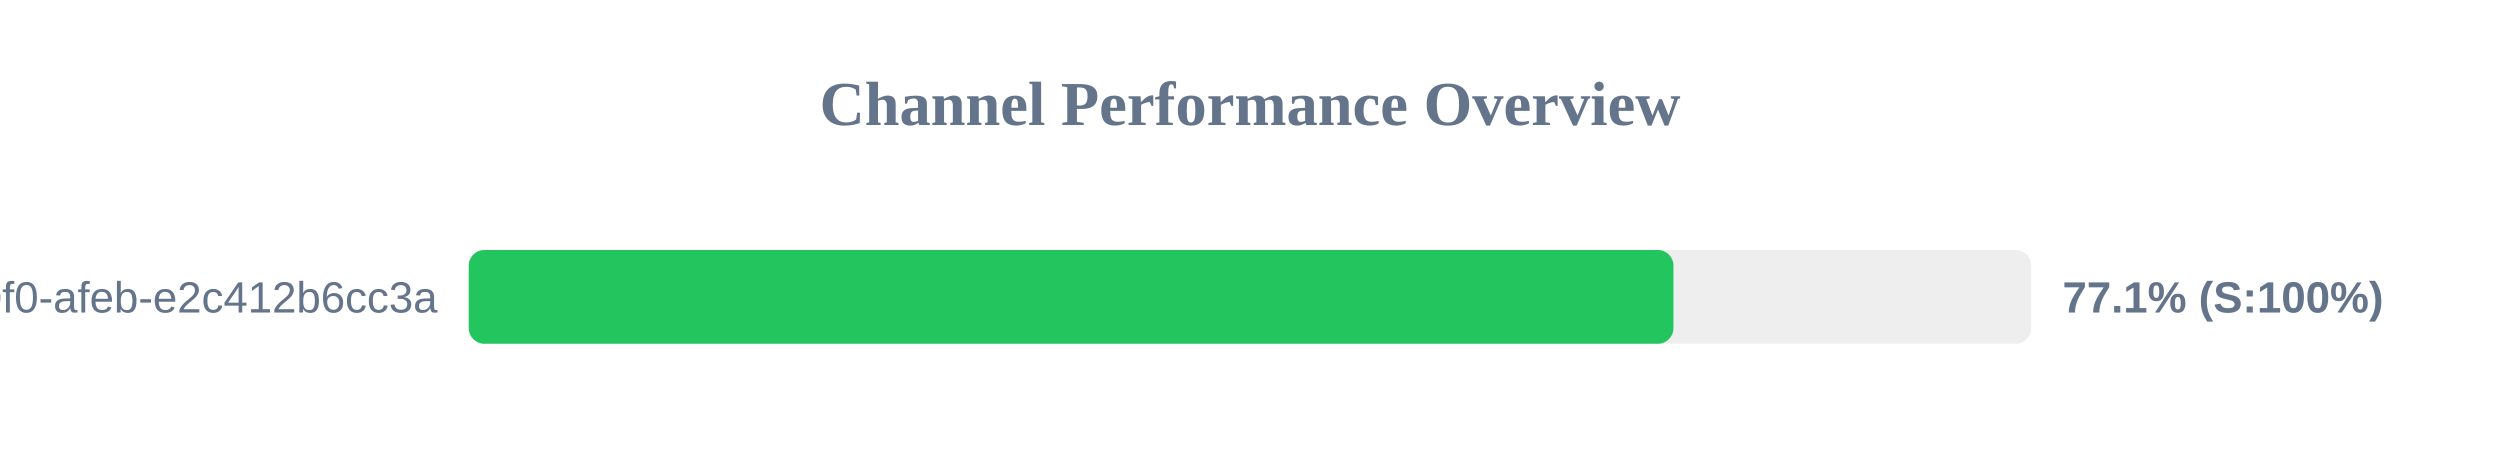
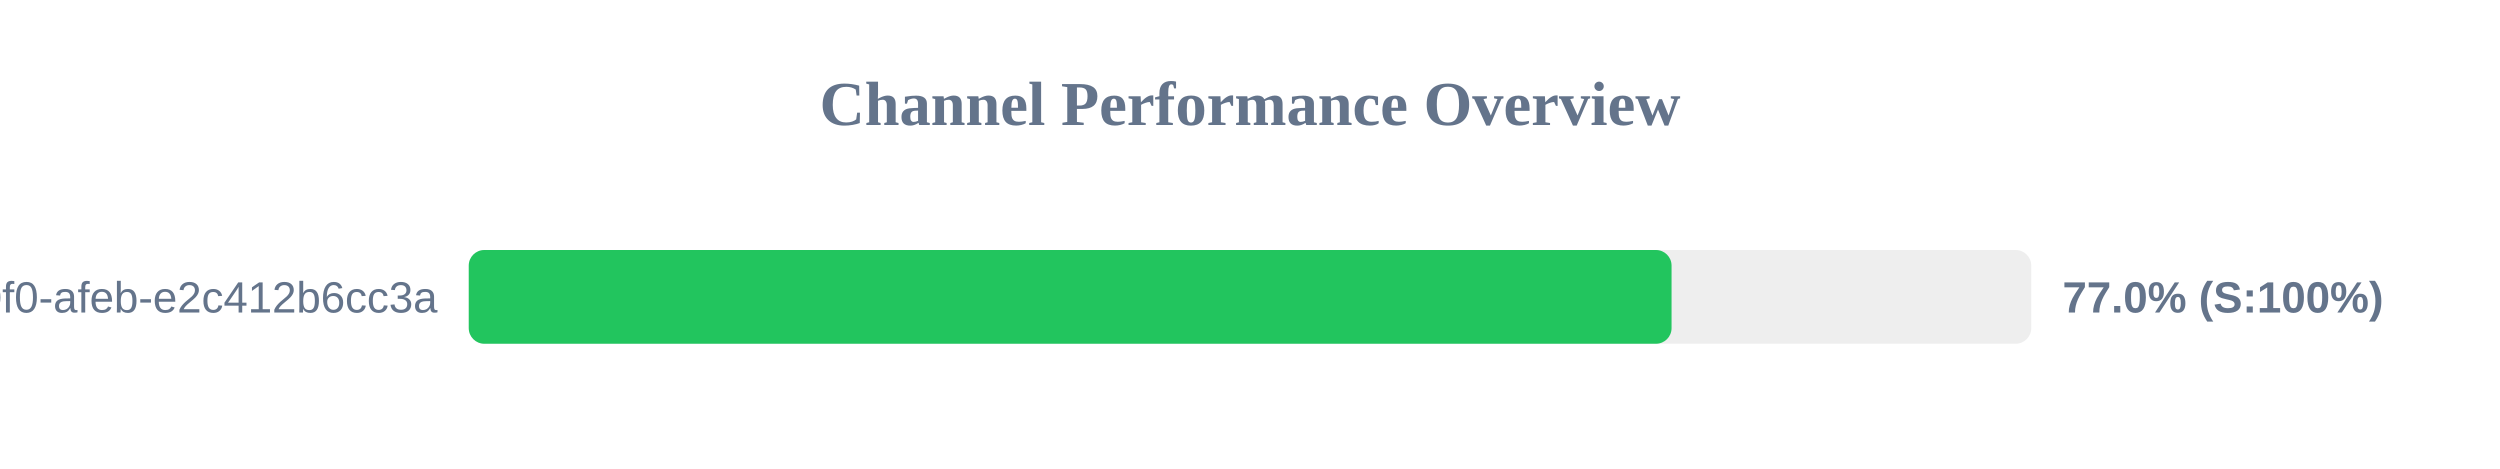
<svg xmlns="http://www.w3.org/2000/svg" width="800" height="150" version="1.1">
  <style>
        .row { font: 14px Arial; fill: #64748b; }
        .score { font: bold 14px Arial; fill: #64748b; }
    </style>
  <text x="400" y="40" text-anchor="middle" font-size="20px" font-weight="bold" fill="#64748b">Channel Performance Overview</text>
  <rect x="150" y="80" width="500" height="30" fill="#eee" rx="5" />
-   <rect x="150" y="80" width="385.5" height="30" fill="#22c55e" rx="5" />
+   <rect x="150" y="80" width="384.9" height="30" fill="#22c55e" rx="5" />
  <text x="140" y="100" text-anchor="end" class="row">?uuid=c6e02cd8-ce11-40f0-afeb-e2c412b6cc3a</text>
-   <text x="660" y="100" text-anchor="start" class="score">77.1% (S:100%)</text>
+   <text x="660" y="100" text-anchor="start" class="score">77.0% (S:100%)</text>
</svg>
